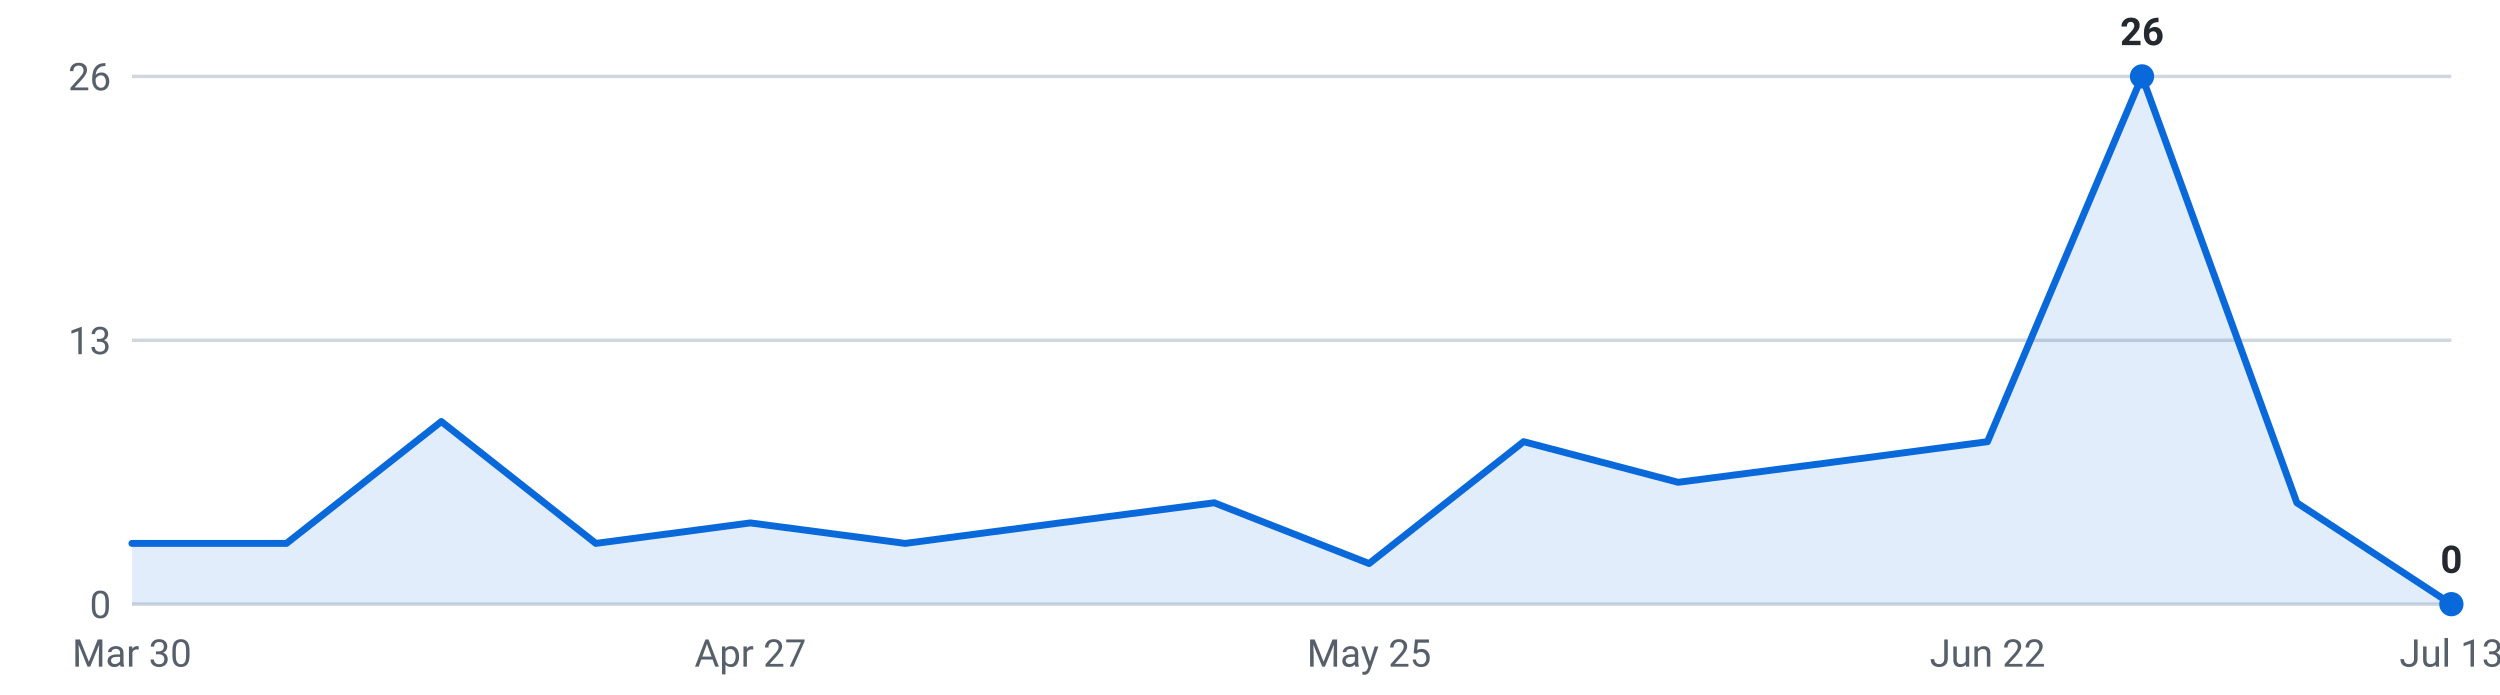
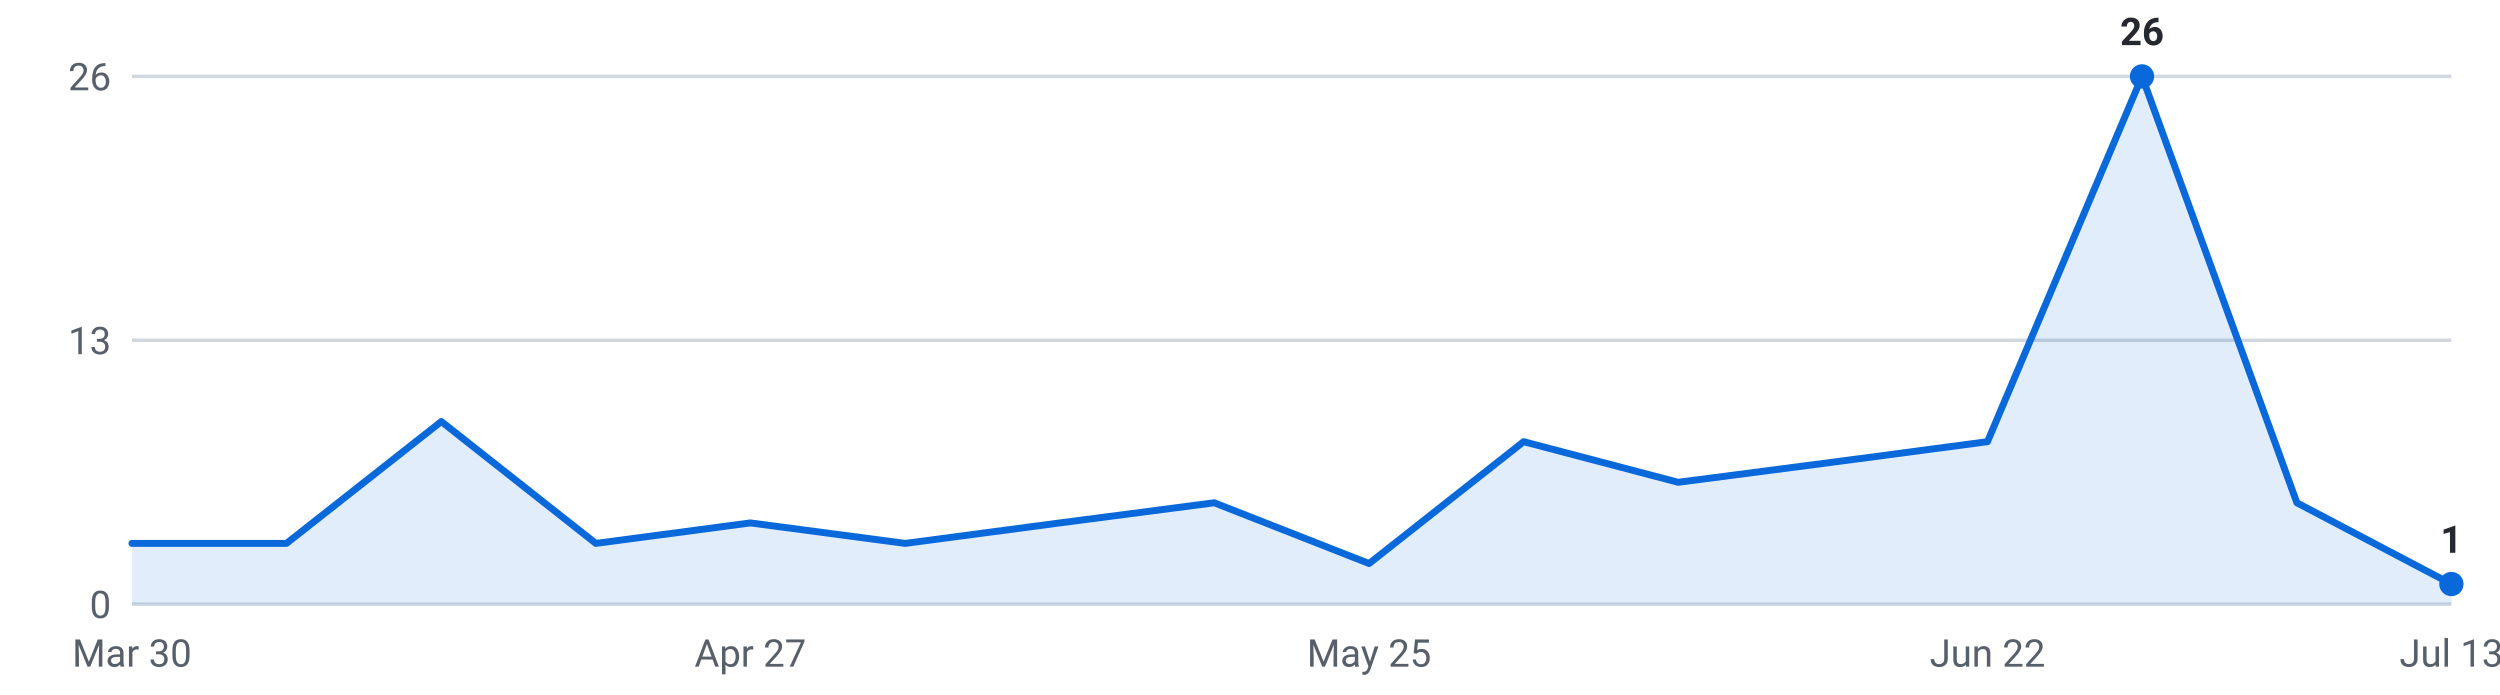
<svg xmlns="http://www.w3.org/2000/svg" viewBox="0 0 720 200" width="720" height="200" role="img" aria-label="Internships posted per week, last 16 weeks">
  <g font-family="-apple-system,Segoe UI,Roboto,sans-serif" font-size="11">
    <line x1="38" y1="174.0" x2="706" y2="174.0" stroke="#d0d7de" stroke-width="1" />
    <text x="32" y="178.0" text-anchor="end" fill="#57606a">0</text>
    <line x1="38" y1="98.0" x2="706" y2="98.0" stroke="#d0d7de" stroke-width="1" />
    <text x="32" y="102.0" text-anchor="end" fill="#57606a">13</text>
    <line x1="38" y1="22.0" x2="706" y2="22.0" stroke="#d0d7de" stroke-width="1" />
    <text x="32" y="26.0" text-anchor="end" fill="#57606a">26</text>
-     <path d="M38.0,174 L38.0,156.5 L82.5,156.5 L127.1,121.4 L171.6,156.5 L216.1,150.6 L260.7,156.5 L305.2,150.6 L349.7,144.8 L394.3,162.3 L438.8,127.2 L483.3,138.9 L527.9,133.1 L572.4,127.2 L616.9,22.0 L661.5,144.8 L706.0,174.0 L706.0,174 Z" fill="#0969da" fill-opacity="0.12" />
-     <polyline points="38.0,156.5 82.5,156.5 127.1,121.4 171.6,156.5 216.1,150.6 260.7,156.5 305.2,150.6 349.7,144.8 394.3,162.3 438.8,127.2 483.3,138.9 527.9,133.1 572.4,127.2 616.9,22.0 661.5,144.8 706.0,174.0" fill="none" stroke="#0969da" stroke-width="2" stroke-linejoin="round" stroke-linecap="round" />
+     <path d="M38.0,174 L38.0,156.5 L82.5,156.5 L127.1,121.4 L171.6,156.5 L216.1,150.6 L260.7,156.5 L305.2,150.6 L349.7,144.8 L394.3,162.3 L438.8,127.2 L483.3,138.9 L527.9,133.1 L572.4,127.2 L616.9,22.0 L661.5,144.8 L706.0,168.2 L706.0,174 Z" fill="#0969da" fill-opacity="0.12" />
+     <polyline points="38.0,156.5 82.5,156.5 127.1,121.4 171.6,156.5 216.1,150.6 260.7,156.5 305.2,150.6 349.7,144.8 394.3,162.3 438.8,127.2 483.3,138.9 527.9,133.1 572.4,127.2 616.9,22.0 661.5,144.8 706.0,168.2" fill="none" stroke="#0969da" stroke-width="2" stroke-linejoin="round" stroke-linecap="round" />
    <circle cx="616.9" cy="22.0" r="3.5" fill="#0969da" />
    <text x="616.9" y="13.0" text-anchor="middle" fill="#24292f" font-weight="600">26</text>
-     <circle cx="706.0" cy="174.0" r="3.5" fill="#0969da" />
-     <text x="706.0" y="165.0" text-anchor="middle" fill="#24292f" font-weight="600">0</text>
+     <circle cx="706.0" cy="168.2" r="3.5" fill="#0969da" />
+     <text x="706.0" y="159.2" text-anchor="middle" fill="#24292f" font-weight="600">1</text>
    <text x="38.0" y="192" text-anchor="middle" fill="#57606a">Mar 30</text>
    <text x="216.1" y="192" text-anchor="middle" fill="#57606a">Apr 27</text>
    <text x="394.3" y="192" text-anchor="middle" fill="#57606a">May 25</text>
    <text x="572.4" y="192" text-anchor="middle" fill="#57606a">Jun 22</text>
    <text x="706.0" y="192" text-anchor="middle" fill="#57606a">Jul 13</text>
  </g>
</svg>
